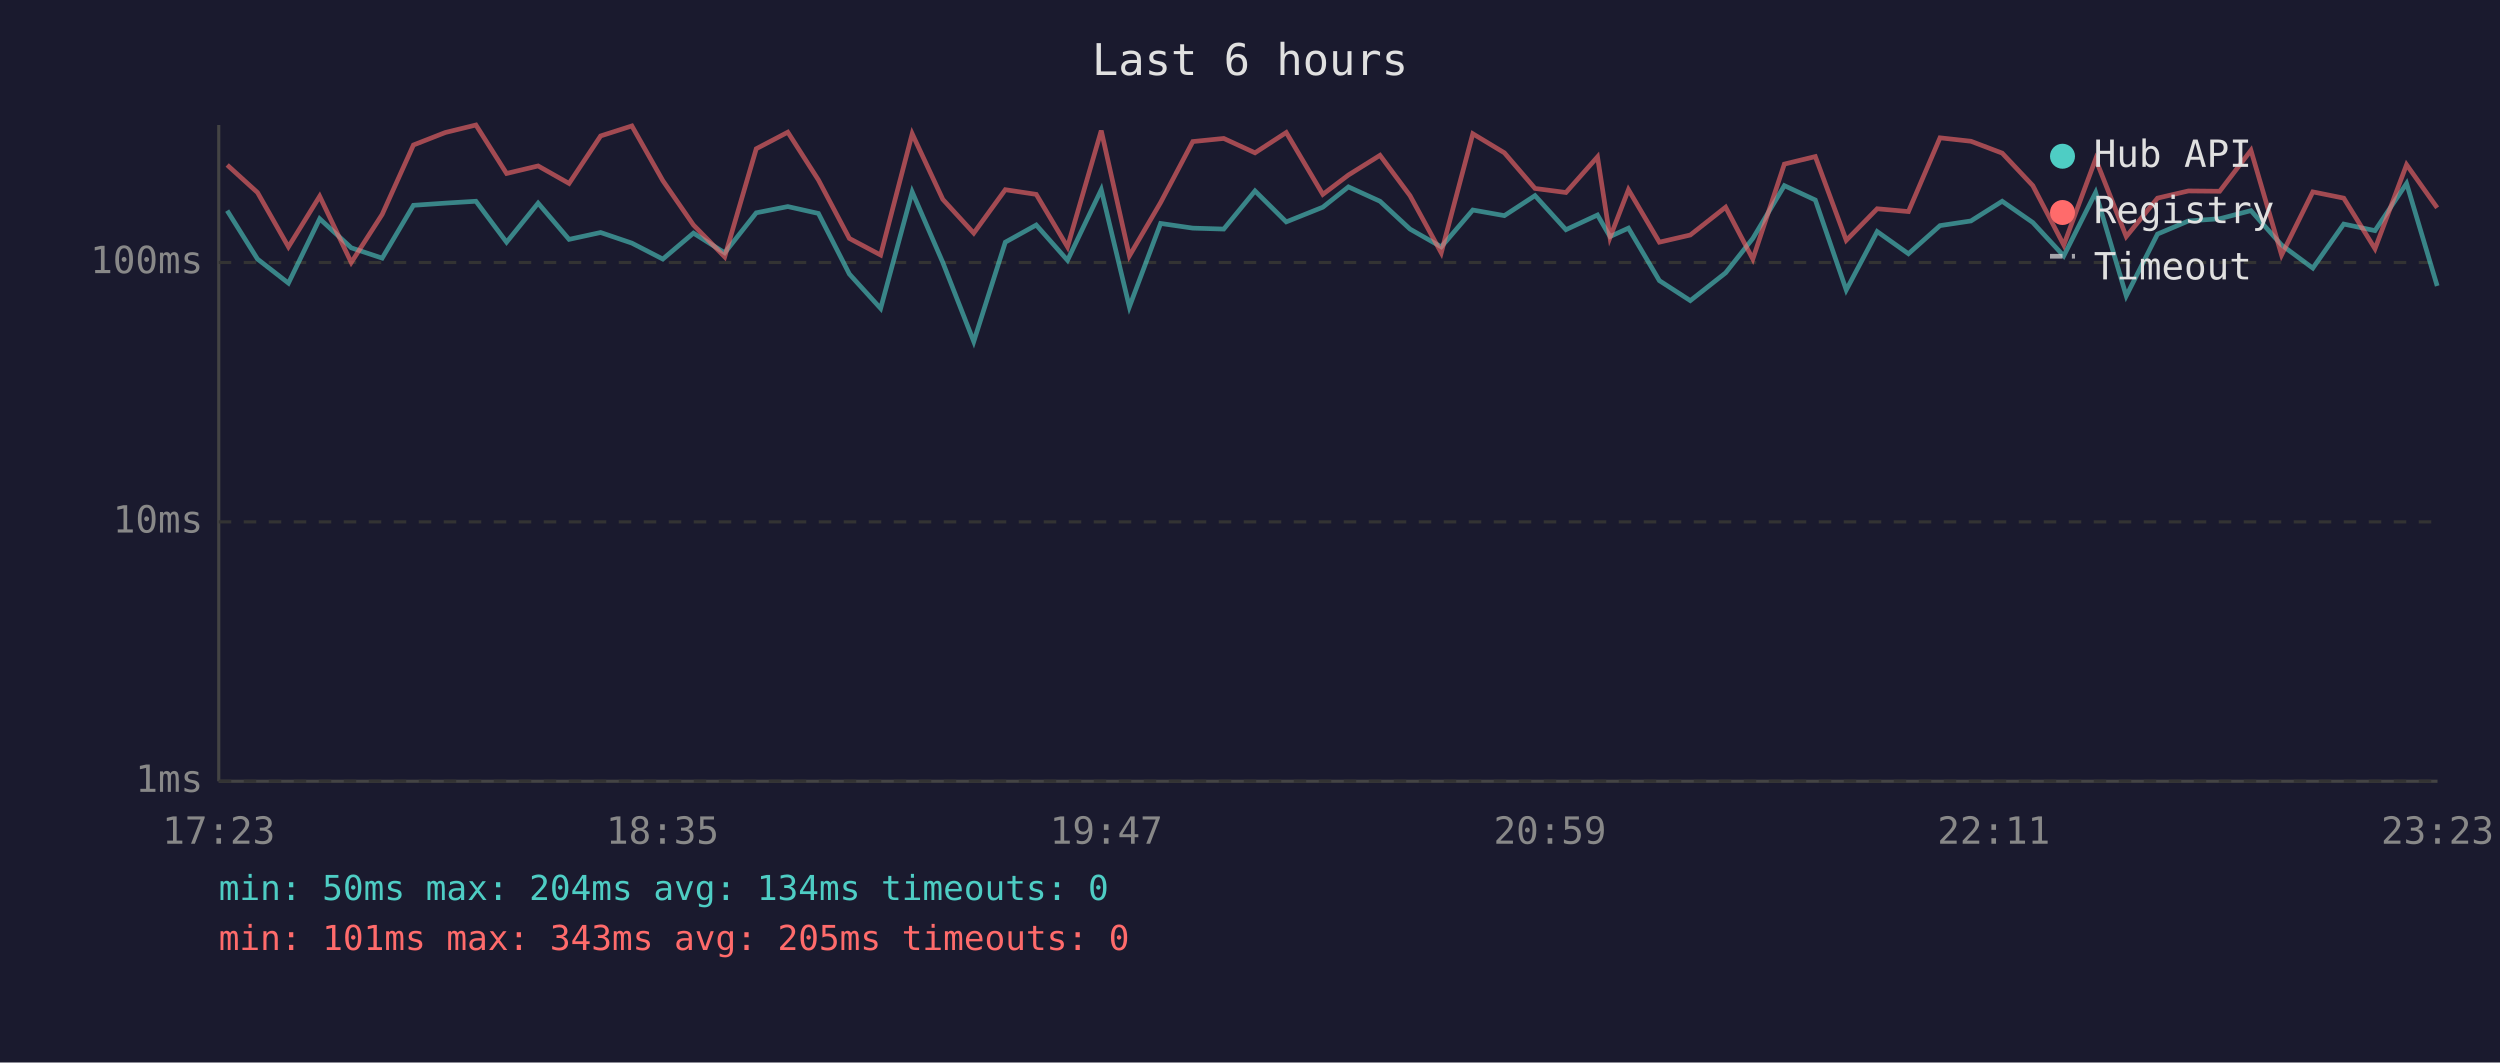
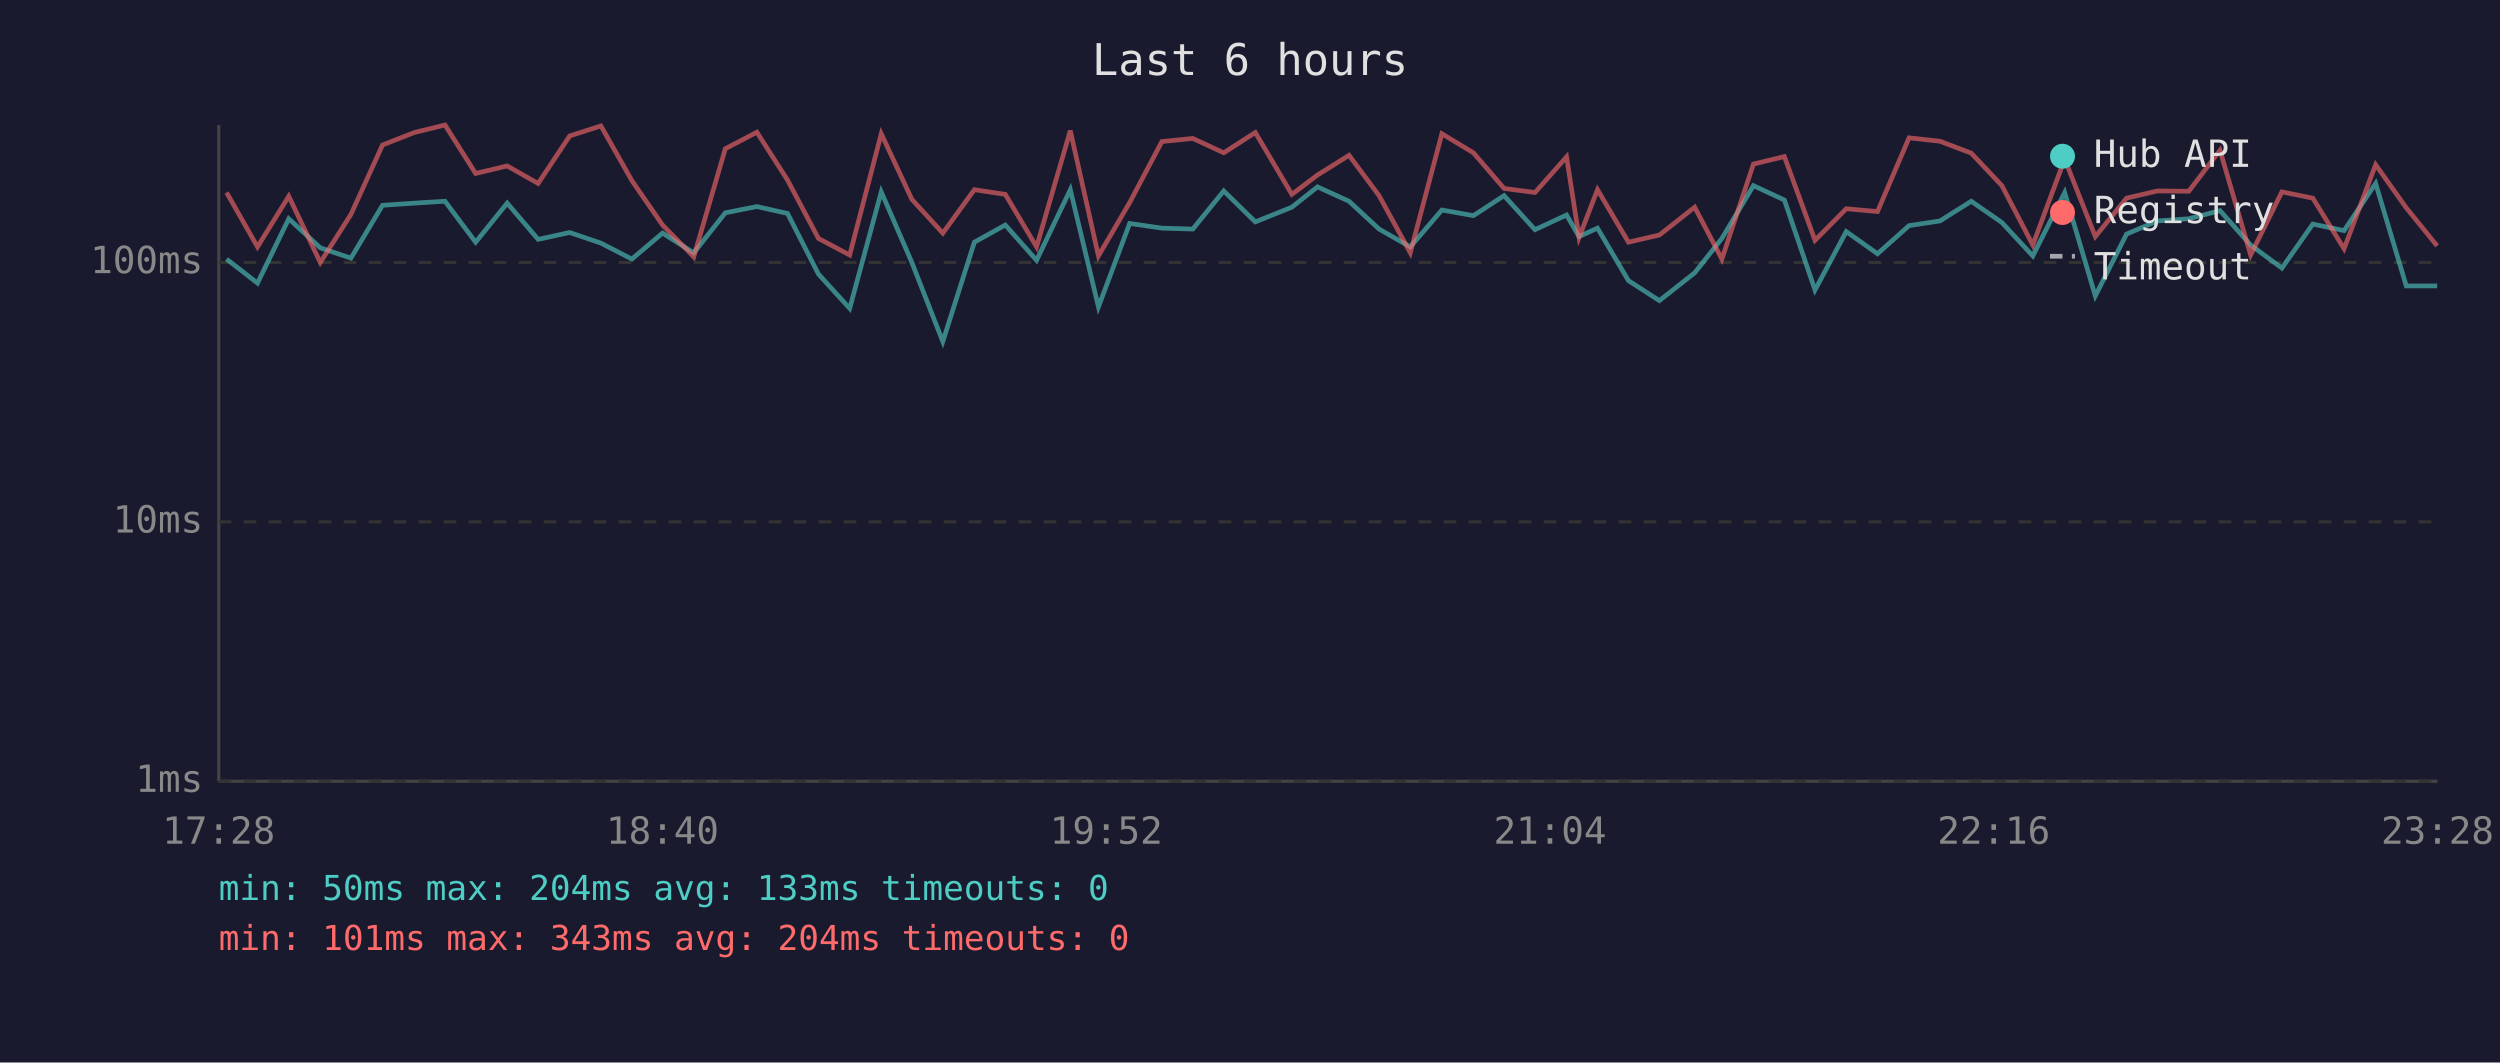
<svg xmlns="http://www.w3.org/2000/svg" viewBox="0 0 800 340" font-family="monospace" font-size="12">
  <rect width="800" height="340" fill="#1a1a2e" />
  <text x="400" y="24" fill="#e0e0e0" font-size="14" text-anchor="middle">Last 6 hours</text>
  <line x1="70" y1="40" x2="70" y2="250" stroke="#444" stroke-width="1" />
  <line x1="70" y1="250" x2="780" y2="250" stroke="#444" stroke-width="1" />
  <line x1="70" y1="250" x2="780" y2="250" stroke="#333" stroke-width="1" stroke-dasharray="4" />
  <text x="65" y="250" fill="#888" text-anchor="end" dominant-baseline="middle">1ms</text>
  <line x1="70" y1="167" x2="780" y2="167" stroke="#333" stroke-width="1" stroke-dasharray="4" />
  <text x="65" y="167" fill="#888" text-anchor="end" dominant-baseline="middle">10ms</text>
  <line x1="70" y1="84" x2="780" y2="84" stroke="#333" stroke-width="1" stroke-dasharray="4" />
  <text x="65" y="84" fill="#888" text-anchor="end" dominant-baseline="middle">100ms</text>
-   <text x="70" y="270" fill="#888" text-anchor="middle">17:23</text>
-   <text x="212" y="270" fill="#888" text-anchor="middle">18:35</text>
-   <text x="354" y="270" fill="#888" text-anchor="middle">19:47</text>
-   <text x="496" y="270" fill="#888" text-anchor="middle">20:59</text>
-   <text x="638" y="270" fill="#888" text-anchor="middle">22:11</text>
-   <text x="780" y="270" fill="#888" text-anchor="middle">23:23</text>
-   <polyline points="72.7,67.4 82.4,82.9 92.3,90.6 102.3,70.0 112.4,79.3 122.3,82.6 132.3,65.7 142.5,65.0 152.3,64.4 162.1,77.5 172.2,65.0 182.1,76.6 192.2,74.4 202.2,77.8 212.1,82.9 221.9,74.6 231.9,80.9 242.0,68.1 252.1,66.1 261.9,68.3 271.8,87.7 281.8,98.7 291.9,61.4 301.7,84.0 311.6,109.3 321.7,77.5 331.6,72.0 341.6,83.3 352.4,60.7 361.4,98.2 371.4,71.5 381.7,73.0 391.6,73.3 401.6,61.1 411.6,71.0 423.3,66.3 431.5,59.8 441.6,64.4 451.2,73.3 461.2,79.0 471.3,67.2 481.4,69.0 491.2,62.6 501.1,73.5 511.2,68.8 515.2,75.7 521.1,73.0 531.0,89.8 540.9,96.2 552.2,87.3 560.9,76.3 571.0,59.4 580.9,64.0 590.8,92.8 600.7,74.1 610.7,81.2 620.8,72.2 630.7,70.7 640.7,64.4 650.5,71.2 660.4,81.9 670.6,61.6 680.4,94.7 690.4,74.9 700.3,70.7 710.3,70.0 720.3,67.4 730.1,78.4 740.1,85.8 750.0,71.7 760.0,73.8 770.1,58.7 779.9,91.5" fill="none" stroke="#4ecdc4" stroke-width="1.5" opacity="0.6" />
-   <polyline points="72.7,52.8 82.4,61.6 92.3,79.0 102.3,62.8 112.4,84.0 122.3,68.6 132.3,46.4 142.5,42.4 152.3,40.0 162.1,55.5 172.2,53.1 182.1,58.7 192.2,43.5 202.2,40.3 212.1,57.8 221.9,72.0 231.9,82.2 242.0,47.6 252.1,42.3 261.9,57.6 271.8,76.3 281.8,81.6 291.9,42.8 301.7,63.8 311.6,74.6 321.7,60.7 331.6,62.2 341.6,79.0 352.4,41.8 361.4,81.9 371.4,64.8 381.7,45.3 391.6,44.3 401.6,48.9 411.6,42.4 423.3,62.2 431.5,56.0 441.6,49.7 451.2,62.6 461.2,80.9 471.3,42.8 481.4,48.9 491.2,60.3 501.1,61.6 511.2,50.2 515.2,76.0 521.1,60.7 531.0,77.5 540.9,75.2 552.2,66.3 560.9,82.9 571.0,52.5 580.9,50.1 590.8,76.9 600.7,66.8 610.7,67.7 620.8,44.1 630.7,45.2 640.7,49.0 650.5,59.4 660.4,78.4 670.6,50.9 680.4,75.7 690.4,63.4 700.3,61.1 710.3,61.2 720.3,48.1 730.1,81.6 740.1,61.4 750.0,63.4 760.0,79.6 770.1,52.7 779.9,66.5" fill="none" stroke="#ff6b6b" stroke-width="1.5" opacity="0.6" />
+   <text x="70" y="270" fill="#888" text-anchor="middle">17:28</text>
+   <text x="212" y="270" fill="#888" text-anchor="middle">18:40</text>
+   <text x="354" y="270" fill="#888" text-anchor="middle">19:52</text>
+   <text x="496" y="270" fill="#888" text-anchor="middle">21:04</text>
+   <text x="638" y="270" fill="#888" text-anchor="middle">22:16</text>
+   <text x="780" y="270" fill="#888" text-anchor="middle">23:28</text>
+   <polyline points="72.5,82.9 82.4,90.6 92.4,70.0 102.5,79.3 112.3,82.6 122.4,65.7 132.6,65.0 142.4,64.4 152.2,77.5 162.3,65.0 172.2,76.6 182.3,74.4 192.3,77.8 202.2,82.9 212.0,74.6 222.0,80.9 232.1,68.1 242.2,66.1 252.0,68.3 261.9,87.7 271.9,98.7 282.0,61.4 291.8,84.0 301.7,109.3 311.8,77.5 321.7,72.0 331.7,83.3 342.5,60.7 351.5,98.2 361.5,71.5 371.8,73.0 381.7,73.3 391.6,61.1 401.7,71.0 413.4,66.3 421.6,59.8 431.7,64.4 441.3,73.3 451.3,79.0 461.4,67.2 471.5,69.0 481.3,62.6 491.2,73.5 501.3,68.8 505.3,75.7 511.2,73.0 521.1,89.8 531.0,96.2 542.3,87.3 551.0,76.3 561.1,59.4 571.0,64.0 580.8,92.8 590.8,74.1 600.8,81.2 610.9,72.2 620.8,70.7 630.8,64.4 640.6,71.2 650.5,81.9 660.7,61.6 670.5,94.7 680.5,74.9 690.4,70.7 700.4,70.0 710.4,67.4 720.2,78.4 730.2,85.8 740.1,71.7 750.1,73.8 760.2,58.7 770.0,91.5 779.9,91.5" fill="none" stroke="#4ecdc4" stroke-width="1.5" opacity="0.6" />
+   <polyline points="72.5,61.6 82.4,79.0 92.4,62.8 102.5,84.0 112.3,68.6 122.4,46.4 132.6,42.4 142.4,40.0 152.2,55.5 162.3,53.1 172.2,58.7 182.3,43.5 192.3,40.3 202.2,57.8 212.0,72.0 222.0,82.2 232.1,47.6 242.2,42.3 252.0,57.6 261.9,76.3 271.9,81.6 282.0,42.8 291.8,63.8 301.7,74.6 311.8,60.7 321.7,62.2 331.7,79.0 342.5,41.8 351.5,81.9 361.5,64.8 371.8,45.3 381.7,44.3 391.6,48.9 401.7,42.4 413.4,62.2 421.6,56.0 431.7,49.7 441.3,62.6 451.3,80.9 461.4,42.8 471.5,48.9 481.3,60.3 491.2,61.6 501.3,50.2 505.3,76.0 511.2,60.7 521.1,77.5 531.0,75.2 542.3,66.3 551.0,82.9 561.1,52.5 571.0,50.1 580.8,76.9 590.8,66.8 600.8,67.7 610.9,44.1 620.8,45.2 630.8,49.0 640.6,59.4 650.5,78.4 660.7,50.9 670.5,75.7 680.5,63.4 690.4,61.1 700.4,61.2 710.4,48.1 720.2,81.6 730.2,61.4 740.1,63.4 750.1,79.6 760.2,52.7 770.0,66.5 779.9,78.7" fill="none" stroke="#ff6b6b" stroke-width="1.5" opacity="0.6" />
  <circle cx="660" cy="50" r="4" fill="#4ecdc4" />
  <text x="670" y="50" fill="#e0e0e0" dominant-baseline="middle">Hub API</text>
  <circle cx="660" cy="68" r="4" fill="#ff6b6b" />
  <text x="670" y="68" fill="#e0e0e0" dominant-baseline="middle">Registry</text>
  <line x1="656" y1="82" x2="664" y2="82" stroke="#e0e0e0" stroke-width="1.5" stroke-dasharray="4,3" opacity="0.7" />
  <text x="670" y="86" fill="#e0e0e0" dominant-baseline="middle">Timeout</text>
-   <text x="70" y="288" fill="#4ecdc4" font-size="11">min: 50ms  max: 204ms  avg: 134ms  timeouts: 0</text>
-   <text x="70" y="304" fill="#ff6b6b" font-size="11">min: 101ms  max: 343ms  avg: 205ms  timeouts: 0</text>
+   <text x="70" y="288" fill="#4ecdc4" font-size="11">min: 50ms  max: 204ms  avg: 133ms  timeouts: 0</text>
+   <text x="70" y="304" fill="#ff6b6b" font-size="11">min: 101ms  max: 343ms  avg: 204ms  timeouts: 0</text>
</svg>
